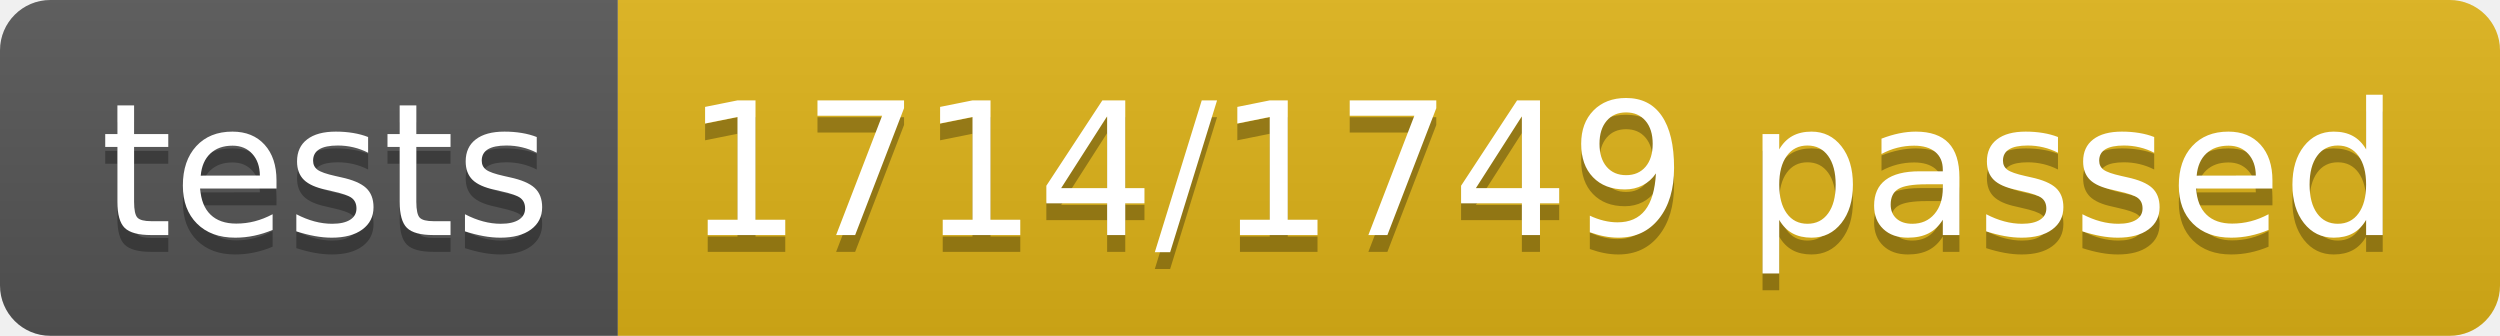
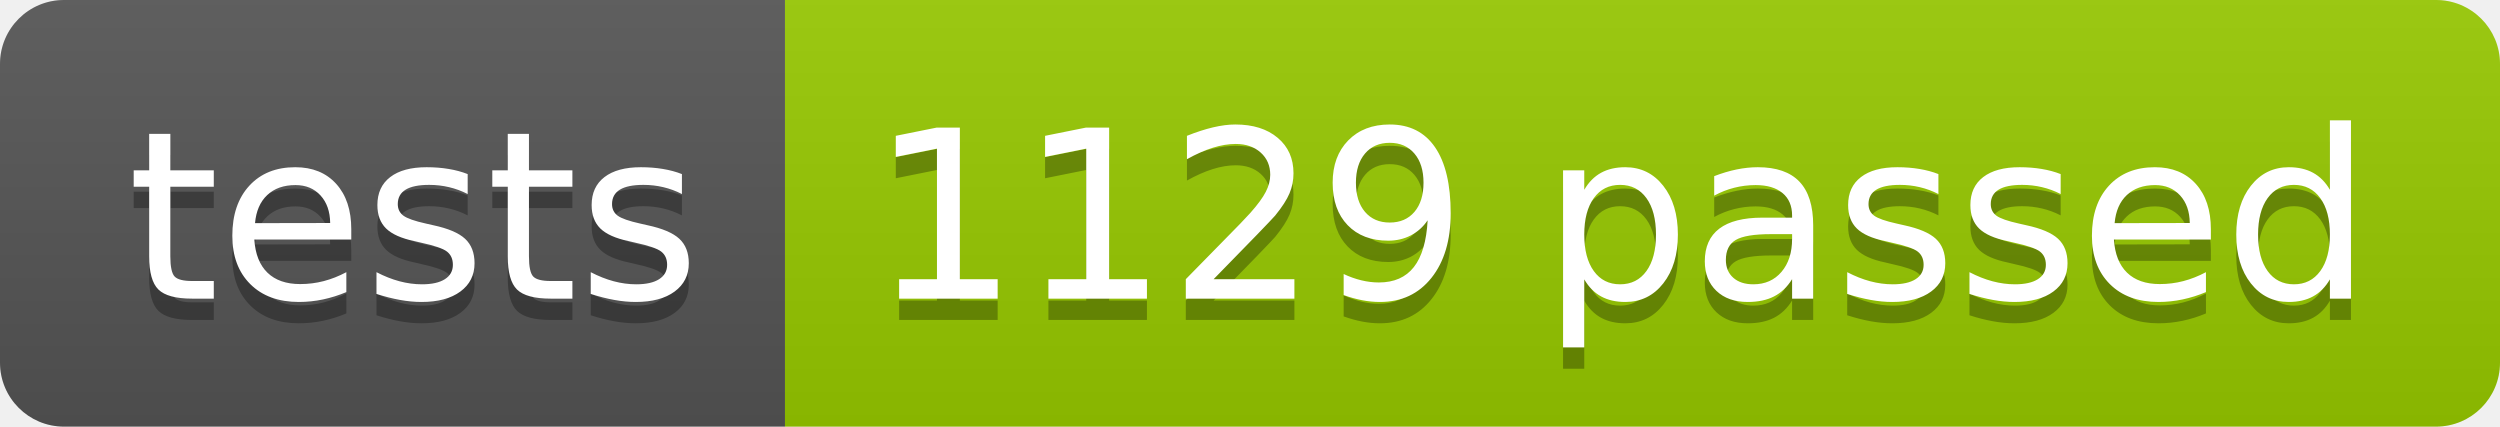
- <svg xmlns="http://www.w3.org/2000/svg" width="148.9" height="20">
+ <svg xmlns="http://www.w3.org/2000/svg" width="117.2" height="20">
  <linearGradient id="smooth" x2="0" y2="100%">
    <stop offset="0" stop-color="#bbb" stop-opacity=".1" />
    <stop offset="1" stop-opacity=".1" />
  </linearGradient>
  <clipPath id="round">
-     <rect width="148.9" height="20" rx="3" fill="#fff" />
+     <rect width="117.2" height="20" rx="3" fill="#fff" />
  </clipPath>
  <g clip-path="url(#round)">
    <rect width="36.8" height="20" fill="#555" />
-     <rect x="36.8" width="112.1" height="20" fill="#dfb317" />
-     <rect width="148.9" height="20" fill="url(#smooth)" />
+     <rect x="36.8" width="80.4" height="20" fill="#97CA00" />
+     <rect width="117.2" height="20" fill="url(#smooth)" />
  </g>
  <g fill="#fff" text-anchor="middle" font-family="DejaVu Sans,Verdana,Geneva,sans-serif" font-size="110">
    <text x="194.0" y="150" fill="#010101" fill-opacity=".3" transform="scale(0.1)" textLength="268.0" lengthAdjust="spacing">tests</text>
    <text x="194.0" y="140" transform="scale(0.1)" textLength="268.0" lengthAdjust="spacing">tests</text>
-     <text x="918.5" y="150" fill="#010101" fill-opacity=".3" transform="scale(0.1)" textLength="1021.0" lengthAdjust="spacing">1714/1749 passed</text>
-     <text x="918.5" y="140" transform="scale(0.1)" textLength="1021.0" lengthAdjust="spacing">1714/1749 passed</text>
+     <text x="760.0" y="150" fill="#010101" fill-opacity=".3" transform="scale(0.1)" textLength="704.0" lengthAdjust="spacing">1129 passed</text>
+     <text x="760.0" y="140" transform="scale(0.1)" textLength="704.0" lengthAdjust="spacing">1129 passed</text>
  </g>
</svg>
